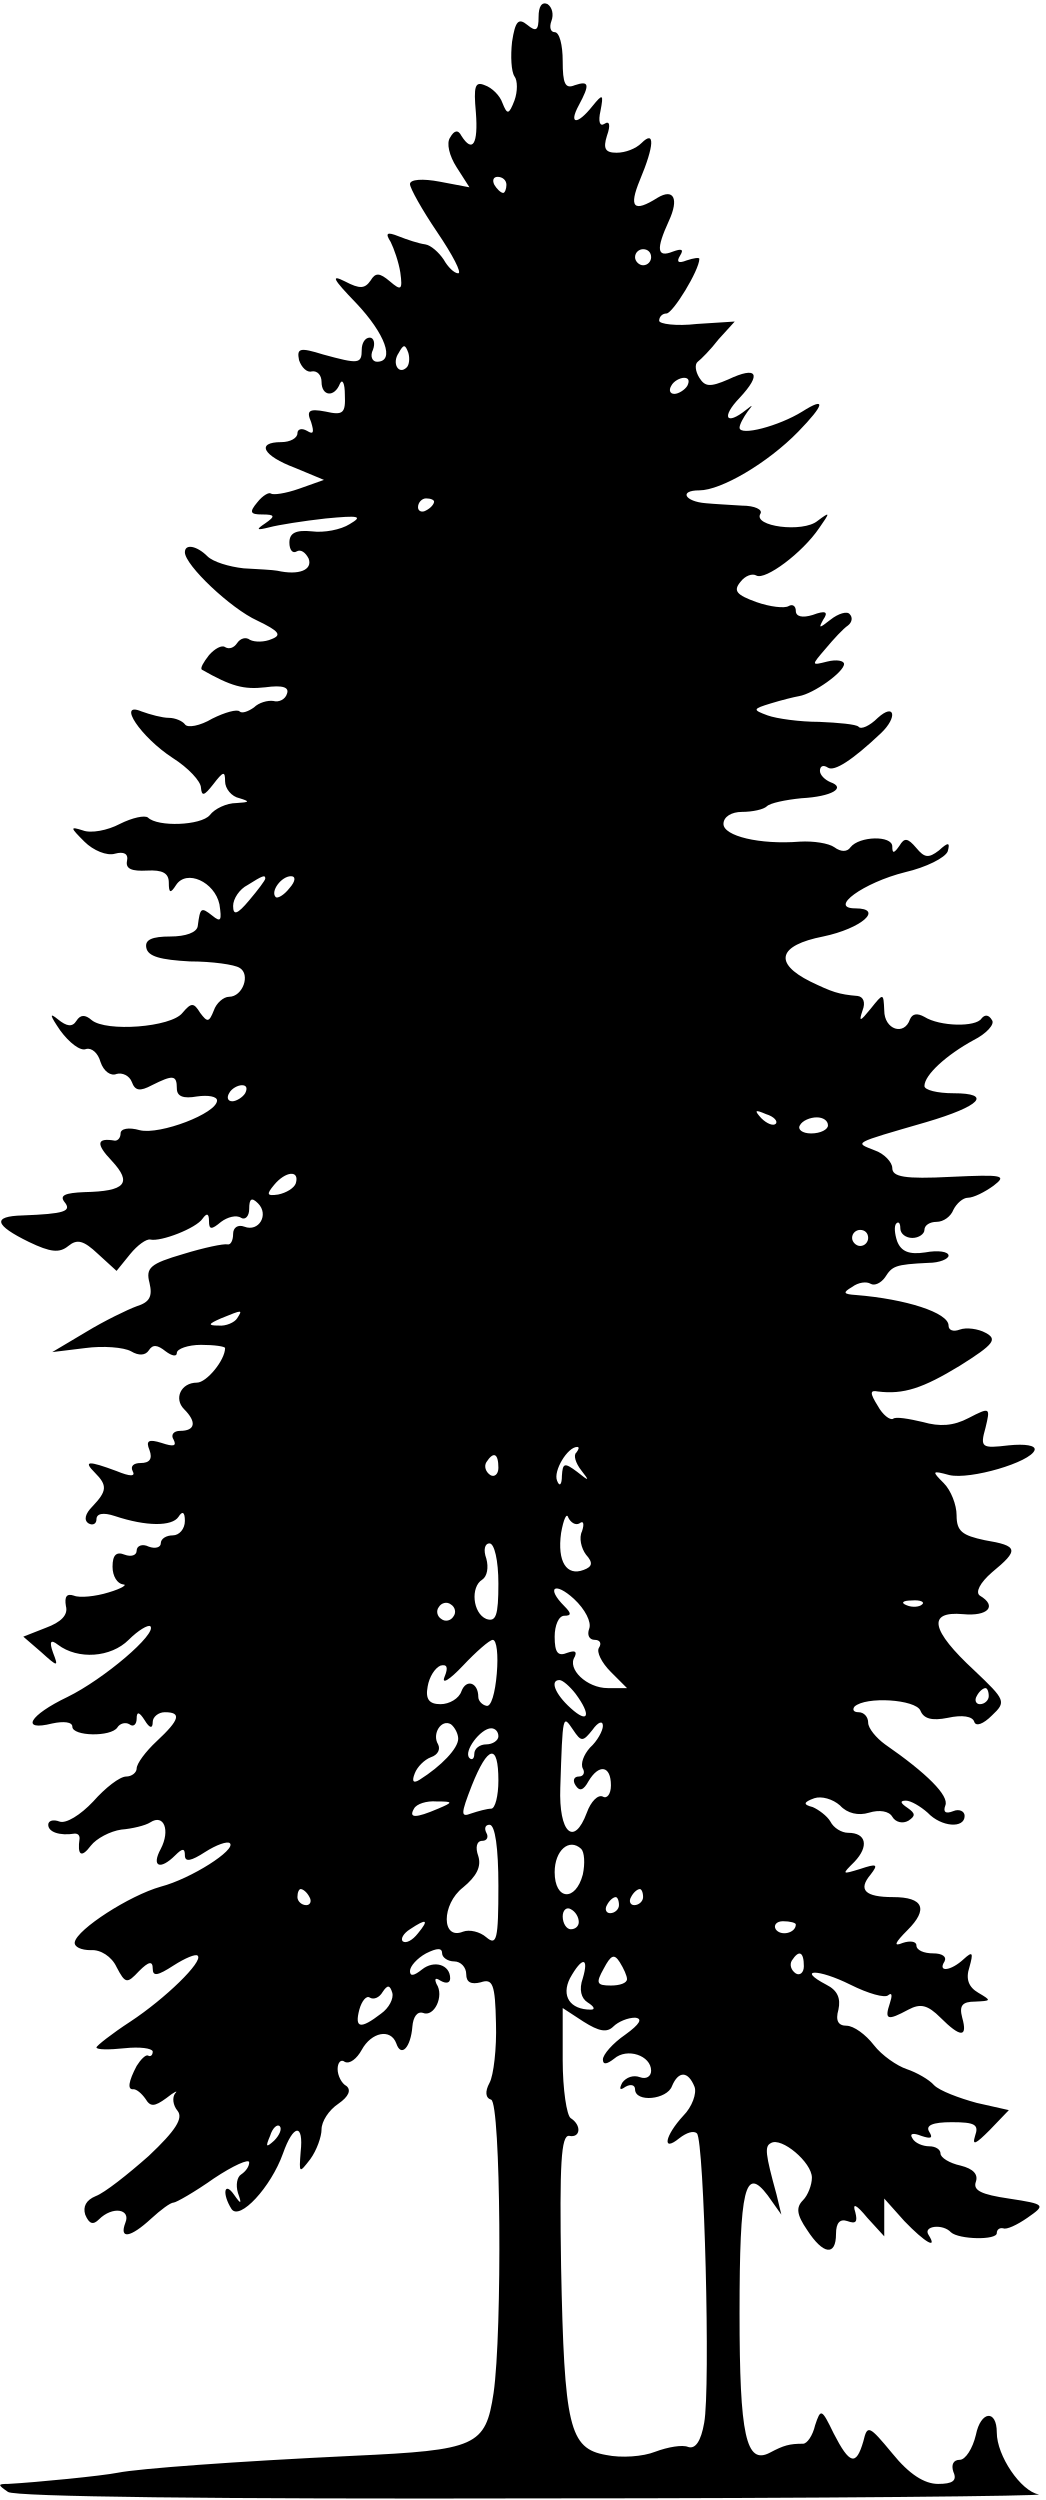
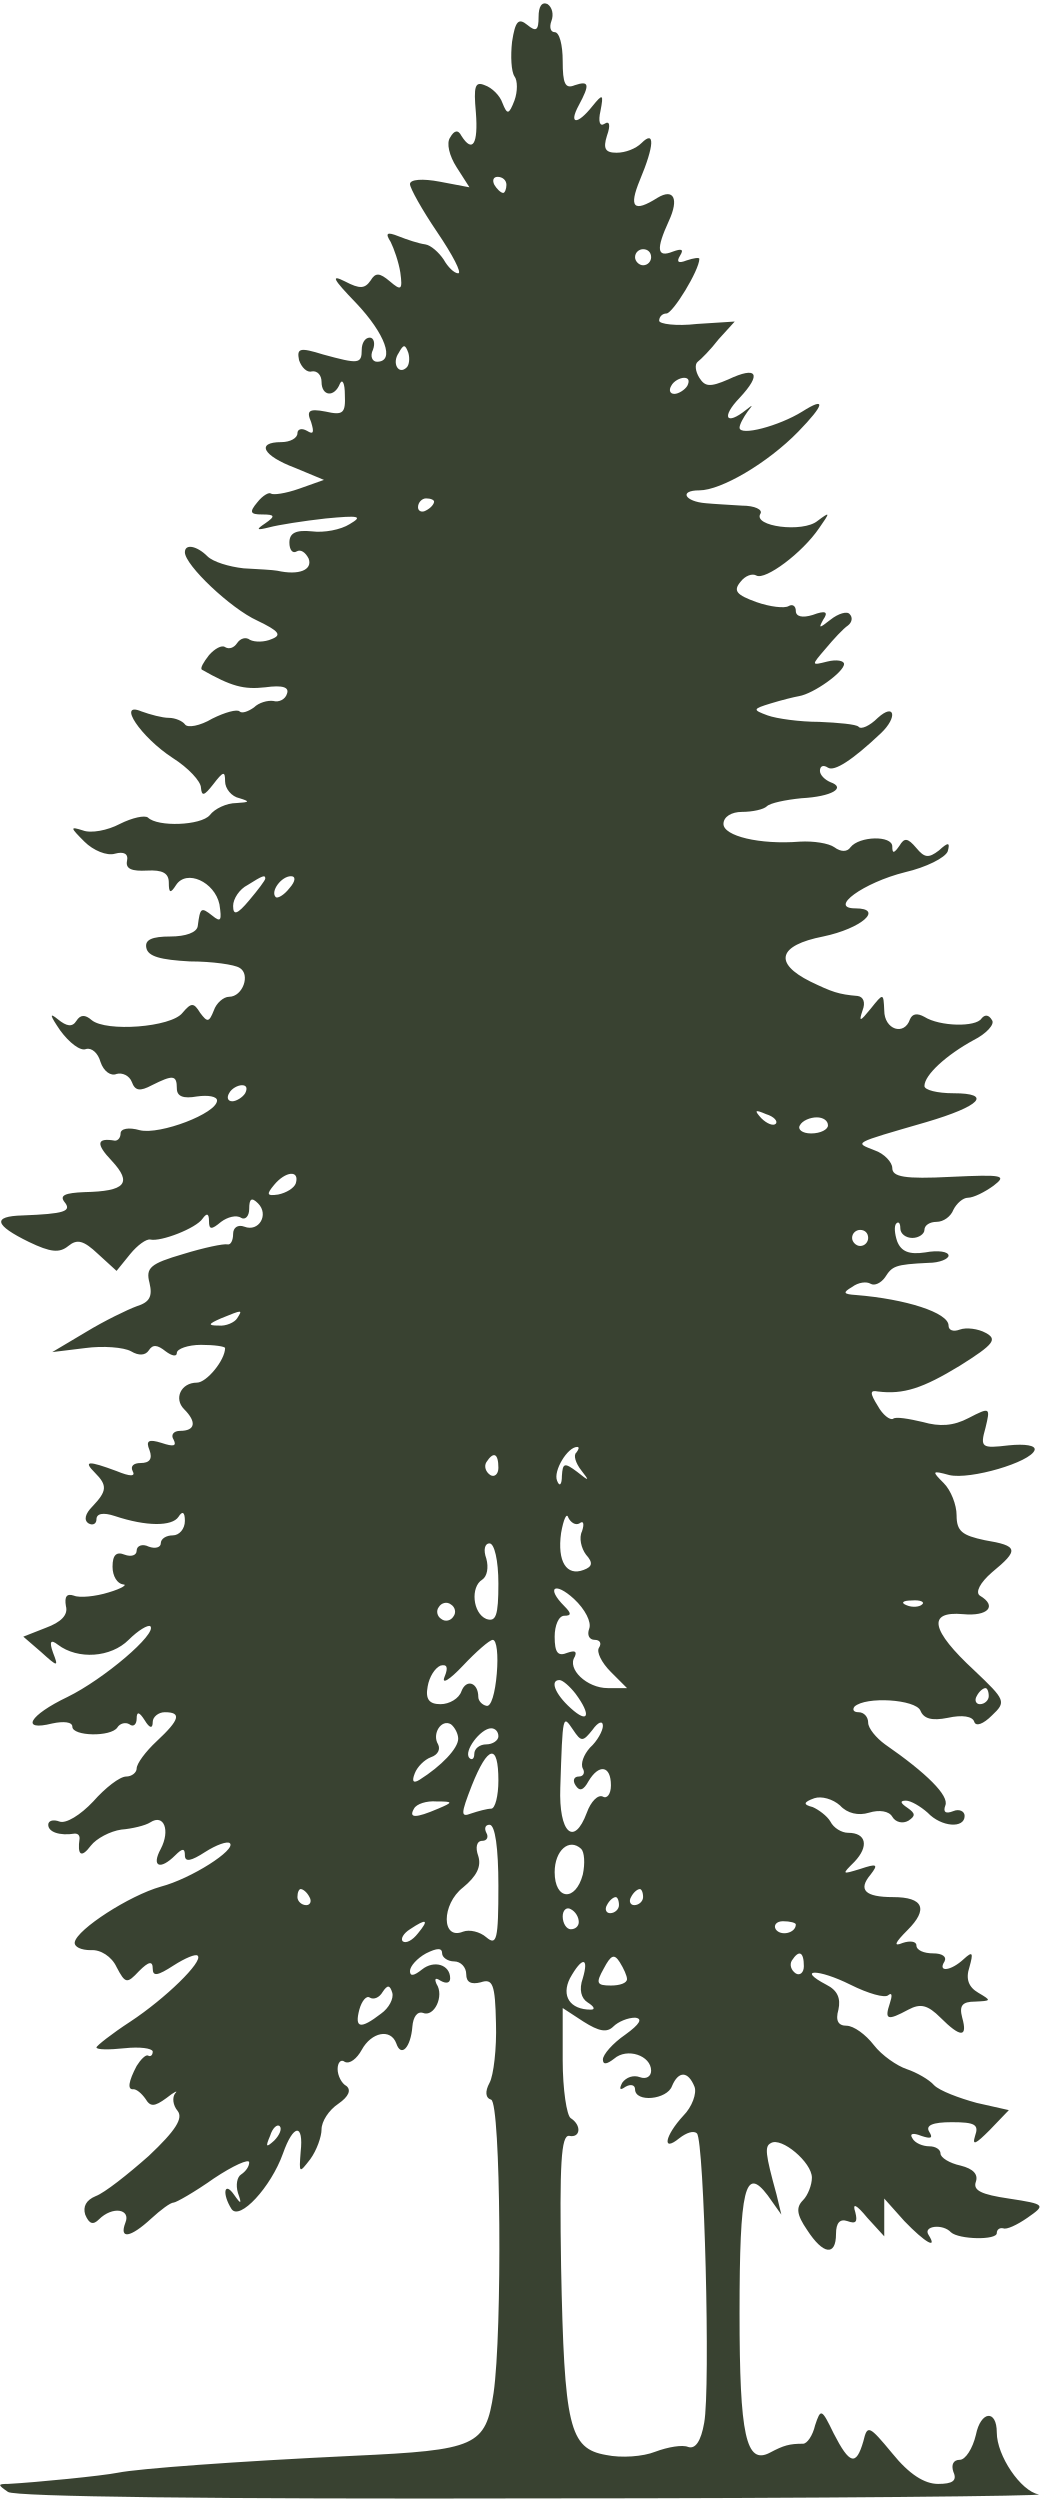
<svg xmlns="http://www.w3.org/2000/svg" version="1.2" viewBox="0 0 520 1244" width="520" height="1244">
  <style>
- 		.s0 { fill: #000000 } 
+ 		.s0 { fill: #394231 } 
	</style>
  <g id="Layer">
    <path id="Layer" fill-rule="evenodd" class="s0" d="m272.4 2c2.4 1.6 3.2 5.2 2 8.4-1.2 3.2-0.4 5.6 1.6 5.6 2.4 0 4 6.4 4 14.4 0 11.2 1.2 14 6 12 7.2-2.4 7.6-0.4 2 10-5.2 9.6-0.8 10 6.8 0.4 5.2-6.4 5.6-6 4 2.4-1.2 5.2-0.4 8 2 6.4 2.4-1.6 3.2 0.4 1.2 6-2 6.4-0.8 8.4 4.8 8.4 4.4 0 9.6-2 12.4-4.8 6.8-6.8 6.4 1.2-0.8 18.4-5.6 13.6-3.2 16.4 8.8 8.8 8-4.8 10.8 0.4 5.6 11.6-6.4 14-6 18.4 2 15.2 4.4-1.6 5.6-1.2 3.6 2-2 3.2-0.8 4 3.2 2.4 3.6-1.2 6.4-1.6 6.4-0.8 0 5.6-13.2 27.2-16.4 27.2-2 0-3.6 1.6-3.6 3.6 0 1.6 8.4 2.8 18.8 1.6l18.8-1.2-8 8.8c-4 5.2-8.8 10-10.4 11.2-1.6 1.2-1.2 4.8 0.8 8 2.8 4.4 5.2 4.8 14.4 0.8 14.4-6.8 16.8-2.8 5.6 9.2-9.2 9.6-6.8 14 3.2 6 3.6-2.8 3.6-2.8 0.8 0.8-2 2.8-4 6.4-4 8 0 4.4 19.6-0.8 31.2-8 12-7.6 11.2-3.6-2 10-15.2 15.6-38.4 29.2-49.2 29.2-10.4 0-7.2 5.6 3.2 6.4 4 0.4 12 0.8 18 1.2 6.4 0 10.4 2 9.2 4-4 6.4 21.2 9.6 28.4 3.6 6.4-4.8 6.4-4.4 0.8 3.6-8.4 12.4-26.8 26-31.2 23.6-2-1.2-5.6 0-8 3.2-3.6 4.4-2 6.4 8 10 6.8 2.4 14 3.2 16 2 2-1.2 3.6 0 3.6 2.4 0 2.8 3.2 3.6 8.4 2 6.4-2.4 8-1.6 5.2 2.4-2.4 4.4-2 4.4 3.6 0 4-3.2 8.4-4.4 9.6-2.8 1.6 1.6 1.2 4-0.8 5.6-2.4 1.6-7.2 6.8-11.2 11.6-7.2 8.4-7.2 8.4 0.8 6.4 4.8-1.2 8.4-0.4 8.4 1.2 0 4-15.2 14.8-22.4 16-2.4 0.4-8.8 2-14 3.6-9.2 2.8-9.2 3.2-1.6 6 4.4 1.6 16 3.2 25.6 3.2 9.6 0.4 18.4 1.2 19.6 2.4 1.2 1.6 5.6-0.4 9.6-4.4 8.4-7.6 10-0.4 1.6 7.6-14.4 13.6-23.2 19.2-26.4 17.2-2.4-1.6-4-0.8-4 1.6 0 2 2.4 4.4 5.2 5.6 8 2.8 0.8 7.2-14.4 8-8 0.8-15.6 2.4-17.2 4-1.6 1.6-7.2 2.8-12.4 2.8-5.2 0-9.2 2.4-9.2 6 0 6 18 10.4 38 8.8 6.8-0.4 14.4 0.8 17.2 2.8 3.2 2.4 6.4 2.4 8 0 4.4-5.6 20.8-6 20.8-0.4 0 3.6 0.8 3.6 3.6-0.4 2.4-4 4-4 8.4 1.2 4 4.8 6 5.2 11.2 1.2 4.8-4.4 5.6-4 4.4 0.4-1.2 3.2-10.8 8-21.2 10.4-20.8 5.2-38.4 18-24.8 18 14.4 0 3.2 10-16 14-22.4 4.4-24.8 13.2-6.4 22.4 10.8 5.2 14 6.4 23.6 7.2 2.8 0.4 4 3.2 2.4 7.2-2 6-1.2 5.6 4-0.8 6.4-8 6.4-8 6.8 0.8 0 9.6 10 12.8 12.8 4.4q1.8-4.2 7.2-1.2c7.6 4.8 25.6 5.2 28.4 0.8 1.6-2 3.6-2 5.2 0.8 1.6 2-2.8 6.8-9.2 10-13.2 7.2-24.4 17.2-24.4 22.8 0 2 6.4 3.6 14.4 3.6 19.6 0 13.6 6.4-13.6 14.4-37.2 10.8-35.6 10-25.6 14 4.8 1.6 8.8 6 8.8 8.8 0 4.4 6 5.6 29.2 4.4 26-1.2 28-0.8 21.2 4.4-4.4 3.2-10 6-12.8 6-2.4 0-5.6 2.8-7.2 6-1.2 3.2-4.8 6-8.4 6-3.2 0-6 1.6-6 4 0 2-2.8 4-6 4-3.2 0-6-2-6-4.8 0-2.4-0.8-3.6-2-2.4-1.2 1.2-0.8 5.2 0.4 8.8 2 5.2 6 6.8 14 5.6 6.4-1.2 11.6-0.4 11.6 1.6 0 1.6-4.4 3.6-10 3.6-16.8 0.8-18 1.6-21.6 7.2-2 2.8-5.2 4.4-7.2 3.2-2-1.2-6-0.8-9.2 1.6-4.8 2.8-4.4 3.6 2 4 24.8 2 46 8.8 46 15.2 0 2.4 2.4 3.2 5.6 2 3.2-1.2 9.2-0.4 12.8 1.6 6 3.2 4.4 5.6-12.8 16.4-18.4 11.2-28 14.4-40.8 12.8-4-0.8-4 0.8 0 7.2 2.4 4.4 6 7.2 7.6 6.4 1.2-1.2 8 0 14.8 1.6 8.4 2.4 15.2 2 22.8-2 10.8-5.6 10.8-5.2 8.4 4.8-2.8 10-2 10.4 11.6 8.8 8-0.8 13.6 0 12.8 2.4-2 6-32 14.8-42.4 12.4-8.8-2.4-8.8-2-2.8 4 3.6 3.6 6.4 10.8 6.4 16 0 8 2.8 10 14 12.4 16.8 2.8 17.2 4.8 3.6 16-6 5.2-8.4 10-6 11.6 8.8 5.2 4 10.4-8.4 9.2-18-1.6-16 8 5.6 28 15.6 14.8 16 15.6 8.8 22.4-4.4 4.4-8 5.6-8.8 3.2-0.8-2.8-6-3.6-13.2-2-8 1.6-12 0.4-13.6-3.6-2.4-5.6-27.2-7.2-32.8-2-1.2 1.6-0.4 2.8 2 2.8 2.8 0 4.8 2.4 4.8 5.2 0 2.8 4 7.6 8.4 10.8 20.8 14.4 32 25.6 30 30.4-1.2 3.2 0 4.4 4 2.8 2.8-1.2 5.6 0 5.6 2.4 0 6.4-11.6 5.6-18.4-1.6-3.6-3.2-8.4-6-10.8-6-3.2 0-2.8 1.2 0.8 3.6 4 2.8 4 4 0.4 6.4-2.8 1.6-6.4 0.8-8-2-1.6-2.8-6.4-3.6-11.6-2-5.2 1.6-10.8 0.4-14.4-3.6-3.6-3.2-9.2-4.8-12.8-3.6-5.6 2-5.6 3.2-0.8 4.4 2.8 1.2 7.2 4.4 8.8 7.2 1.6 3.2 5.6 5.6 8.8 5.6 9.2 0 10.4 6.8 3.2 14.4-6.4 6.4-6.4 6.4 2.8 3.6 8.4-2.8 9.2-2.4 5.2 2.8-6.4 7.6-2.8 11.2 11.2 11.2 15.2 0 17.6 6 7.2 16.4-6.4 6.4-7.2 8.4-2.4 6.4 3.6-1.2 6.8-0.8 6.8 1.2 0 2.4 3.6 4 8.4 4 4.4 0 6.8 1.6 5.6 4-3.6 5.6 3.2 4.8 9.6-1.2 4.4-4 4.8-3.2 2.8 4-2 6-0.4 10 4.4 12.8 6.8 4 6.4 4-1.6 4.4-6.4 0-8 2-6.4 8q4.2 15-10.8 0c-6.4-6.4-10-7.2-16-4-10.4 5.6-12 5.2-9.2-3.2 1.2-3.6 1.2-5.6-0.8-4-1.6 1.6-10-0.8-18.8-5.2-16-8-27.2-8-12 0 5.6 2.8 7.2 6.8 6 12.4-1.6 5.6 0 8 4 8 3.6 0 9.6 4.4 13.6 9.6 4 5.2 11.6 10.4 16.4 12 4.8 1.6 11.2 5.2 13.6 8 2.8 2.8 12.4 6.4 21.2 8.8l16 3.6-9.6 10c-6.8 6.8-8.8 8-7.2 2.8 2-5.6 0-6.8-11.6-6.8-9.6 0-13.2 1.6-11.2 4.8 2 3.2 0.8 3.6-4 2-4-1.6-6-1.2-4.4 1.2 1.2 2.4 5.2 4 8.4 4 3.2 0 5.6 1.6 5.6 3.6 0 2 4.4 4.8 10 6 6.4 1.6 8.8 4.4 7.6 8-1.6 4.4 2.8 6.4 16.4 8.4 18.4 2.8 18.4 3.2 9.2 9.6-5.2 3.6-10.4 6-12 5.2-2-0.4-3.2 0.8-3.2 2.4 0 3.6-18.8 3.2-22.8-0.4-4-4.4-14-3.2-11.2 1.2 4.8 7.6-1.6 4-12-6.8l-10-11.2v18.8l-8.4-9.2c-5.6-6.8-7.6-7.6-6-2.8 1.2 4.8 0.4 6-4 4.4-3.6-1.2-5.6 0.8-5.6 6.4 0 11.2-6.4 10.4-14.4-2-5.2-7.6-5.6-11.2-2-14.8 2.4-2.4 4.4-7.6 4.4-11.2 0-7.6-15.2-20.4-20.4-17.2-3.2 1.6-2.8 5.2 2.8 25.6l2.4 10-6.8-9.6c-11.2-14.8-14-4-14 58.8 0 60.8 3.2 75.6 15.2 69.2 6.8-3.6 9.6-4.4 16.4-4.4 2 0 4.8-4 6-9.2 2.8-8.4 3.2-8.4 9.2 4 8 15.6 11.2 16.4 14.8 4 2-8.4 2.8-8 14.4 6 8.4 10.4 16 15.2 22.8 15.2 7.2 0 9.6-1.6 7.6-6-1.2-3.6 0-6 3.2-6 2.8 0 6.4-5.6 8-12.4 2.4-12 10.4-12.8 10.4-1.2 0 11.6 12 29.2 20.8 30.8 5.2 0.8-106.8 2-248.8 2-160.8 0.4-260.4-0.8-264-3.2-5.2-3.6-5.2-4 0-4 14.4-0.8 46.8-4 54.8-5.6 10-2 58-5.6 117.2-8.4 61.2-2.8 65.6-4.8 69.6-31.2 4.4-30.4 3.6-144.4-1.2-146-2.8-0.8-3.2-4-0.8-8.4 2-3.6 3.6-17.2 3.2-29.6-0.4-19.6-1.6-22.4-7.6-20.4-4.8 1.2-7.2 0-7.2-4 0-3.6-2.8-6.4-6-6.4-3.2 0-6-2-6-4 0-2.8-2.4-2.8-8 0-4.4 2.4-8 6.4-8 8.8 0 2.8 2 2.4 6-0.8 6-4.8 14-2.4 14 4.4 0 2.4-2 2.8-4.8 1.2-2.4-1.6-3.2-1.2-2 1.6 4 6-1.2 16.8-6.8 14.4-2.8-0.8-4.8 2-5.2 6.8-0.8 10.4-5.6 15.6-8 8.4-2.8-7.6-12.4-5.6-17.2 3.2-2.4 4.4-6 7.2-8.4 6-2-1.6-3.6 0.4-3.6 3.6 0 3.2 2 7.2 4.4 8.4 2.4 2 1.2 5.2-4 8.8-4.8 3.2-8.4 8.8-8.4 12.8 0 3.6-2.4 10.4-5.6 14.8-5.6 7.2-5.6 7.2-4.8-3.6 1.6-14.4-3.6-14-8.8 0.8-6 16.8-21.6 33.6-25.6 27.6-4.8-7.6-3.6-14 1.2-7.2 3.6 5.2 4 4.8 2-0.8-1.2-4-0.4-8 1.6-9.2 2.4-1.6 4-4 4-6 0-2-8 1.6-17.6 8-9.6 6.8-18.8 12-20 12-1.6 0-6.4 3.6-11.2 8-10.4 9.6-16 10.4-12.8 2 2.8-6.8-6.4-8.4-13.2-1.6-2.8 2.8-4.8 2.4-6.8-2.4-1.2-4 0.4-7.2 5.2-9.2 4.4-1.6 16-10.8 26.4-20 13.6-12.8 17.2-18.8 14.4-22.4-2.4-2.8-2.8-6.8-1.2-8.8 1.6-1.6-0.4-0.8-4.4 2.4-6 4.4-8 4.4-10.4 0.4-2-2.8-4.4-4.8-6-4.8-3.2 0.4-2.4-4 1.6-11.6 2-3.2 4.4-5.6 5.6-5.2 1.2 0.8 2.4 0 2.4-2-0.4-1.6-6.4-2.4-14-1.6-7.6 0.8-14 0.8-14-0.4 0-0.8 7.6-6.8 16.8-12.8 17.6-11.6 36.4-30 33.6-32.8-0.8-1.2-6.4 1.2-12 4.8-8 5.2-10.4 5.6-10.4 1.6 0-4-2-3.6-6.8 1.2-6 6.4-6.8 6.4-11.2-2-2.4-5.2-8-8.8-12.8-8.4-4.8 0-8.4-1.6-8-4 1.2-6.4 27.2-23.2 42.8-27.6 15.2-4 37.6-18.4 34.4-21.6-1.2-1.2-6.8 0.8-12.4 4.4-6.8 4.4-10 5.2-10 1.6 0-3.6-1.2-3.6-4.8 0-7.6 7.6-12 5.6-7.2-3.2 4.8-9.2 1.6-17.6-5.2-13.2-2.4 1.6-9.2 3.2-14.4 3.6-5.6 0.8-12.4 4.4-15.2 8-4.8 6.4-6.8 4.8-5.6-3.6q0-2.4-2.4-2.4c-7.6 1.2-13.2-0.8-13.2-4.4 0-2 2.4-2.8 5.6-1.6 3.2 1.2 10.4-3.2 16.8-10 6-6.8 13.2-12.4 16.4-12.4 2.8 0 5.2-2 5.2-4 0-2.4 4.4-8.4 10-13.6 11.6-10.8 12.4-14.4 4-14.4-3.2 0-6 2.4-6 4.8 0 3.6-1.6 3.2-4-0.8-2.8-4.4-4-4.4-4-0.8 0 2.8-1.6 4.4-3.6 2.8-2-1.2-4.8-0.4-6 1.6-3.2 4.8-22.4 4.4-22.4-0.4 0-2.4-4.4-2.8-10-1.6-16 4-11.6-4 7.6-13.2 18-8.8 44.8-31.6 41.2-35.2-1.2-0.8-6 2-10.8 6.8-8.8 8.8-25.2 10-35.2 2.4-3.6-2.8-4.4-1.6-2.4 4 2.8 7.2 2.4 7.2-6-0.4l-8.8-7.6 11.2-4.4c7.6-2.8 11.2-6.4 10-10.8-0.8-4.8 0.4-6.4 4-5.2 2.8 1.2 10.8 0.4 17.2-1.6 6.8-2 9.6-4 7.2-4-2.8-0.4-5.2-4-5.2-8.8 0-6 2-7.6 6-6 3.2 1.2 6 0.4 6-2 0-2.4 2.8-3.6 6-2 3.2 1.2 6 0.4 6-1.6 0-2.4 2.8-4 6-4 3.2 0 6-3.2 6-7.2 0-4.4-1.2-5.2-3.2-2-3.2 4.8-16 4.8-31.6-0.4-6-2-9.2-1.2-9.2 1.6 0 2.4-2 3.2-4 2-2.4-1.6-1.6-4.8 2-8.4 7.2-7.6 7.6-10.4 1.2-16.8-6-6-3.2-6 10.8-0.8 6.8 2.8 9.6 2.8 8 0-1.2-2.4 0.4-4 4-4 4.4 0 6-2 4.4-6.4-2-4.8-0.4-5.6 6-3.6 6 2 7.6 1.6 6-1.6-1.6-2.4 0-4.4 3.2-4.4 7.6 0 8.4-4.4 2-10.8-5.2-5.2-1.6-13.2 6.4-13.2 4.8 0 14-11.2 14-17.2 0-0.8-5.2-1.6-12-1.6-6.4 0-12 2-12 4 0 2-2.4 1.6-5.6-0.8-4-3.2-6.4-3.6-8.4-0.4-1.6 2.4-4.8 2.8-8.8 0.4-3.6-2-14-2.8-22.8-1.6l-16.4 2 16.8-10c9.2-5.6 20.8-11.2 25.2-12.8 6.4-2 8-4.8 6.4-11.6-2-7.6 0.4-9.6 16.8-14.4 10.4-3.2 20-5.2 22-4.8 1.6 0.4 2.8-2 2.8-5.2 0-3.2 2.4-4.8 5.6-3.6 7.2 2.8 12.4-6 6.8-11.6-3.2-3.2-4.4-2.4-4.4 2.8 0 3.6-2 5.6-4 4.4-2.4-1.6-6.8-0.4-10 2-4.8 4-6 4-6-0.4 0-4-1.2-4-3.2-1.2-3.2 4.8-20.8 11.6-26 10.4-2-0.4-6.4 2.8-10 7.2l-6.8 8.4-9.2-8.4c-7.2-6.8-10.4-7.6-14.8-4-4.4 3.6-8.8 3.2-19.6-2-17.2-8.4-18.4-12.8-3.2-13.2 20.8-0.8 24.8-2 20.8-6.8-2.4-3.2 0.4-4.4 10-4.8 20.4-0.4 24-4.4 13.6-15.6-8-8.4-7.6-11.6 1.6-10 1.6 0 2.8-1.6 2.8-3.6 0-2.4 4-3.2 9.6-1.6 10 2.4 38.4-8.4 38.4-14.8 0-2-4.4-2.8-10-2-6.8 1.2-10 0-10-4 0-6.8-2-6.8-12.4-1.6-6 3.2-8.4 2.8-10-1.6-1.2-3.2-4.8-4.8-7.6-4-2.8 1.2-6.4-1.2-8-6-1.2-4.4-4.4-7.2-7.2-6.4-2.8 1.2-8.4-3.2-12.8-9.2-5.2-7.6-5.6-9.2-1.2-5.6 4.4 3.6 7.2 4 9.2 0.8 2-3.2 4.4-3.2 7.6-0.4 7.2 6 39.6 3.6 45.2-3.6 4.4-5.2 5.6-5.2 8.8 0 3.6 4.8 4.4 4.8 6.8-1.2 1.2-3.6 4.8-6.8 7.6-6.8 6.8 0 10.8-11.2 5.2-14.4-2.4-1.6-13.6-3.2-24.8-3.2-14.4-0.8-20.8-2.4-21.6-6.8-0.8-4 2.8-5.6 12-5.6 7.6 0 13.2-2 13.6-5.2 1.2-9.2 1.6-9.6 7.2-5.2 4.4 3.6 4.8 2.4 3.6-5.6-2.4-11.2-16.4-17.6-21.6-9.6-2.8 4.4-3.6 4-3.6-1.2 0-4.8-3.2-6.4-10.8-6-7.6 0.4-10.8-0.8-10-4.8 0.8-3.6-1.6-4.8-6-3.6-4 1.2-10.8-1.6-15.2-6-7.2-7.2-7.2-7.6-0.8-5.6 4 1.6 12.4 0 18.4-3.2 6.4-3.2 12.4-4.4 14-3.2 4.8 4.8 26.4 4 30.8-1.2 2.4-3.2 8.4-6 13.2-6 6.8-0.4 6.8-0.8 1.6-2.4-4-0.8-7.2-4.8-7.2-8.4 0-5.2-0.8-5.2-6 1.6-4.4 5.6-5.6 6-6 1.6 0-3.2-6.4-10-14-14.8-16-10.4-28-28.4-15.6-23.2 4.4 1.6 10.4 3.2 13.6 3.2 3.2 0 6.8 1.6 8 3.2 1.2 2 7.6 0.8 13.6-2.8 6.4-3.2 12.4-4.8 13.6-3.6 1.2 1.2 4.4 0 7.2-2 2.4-2.4 6.8-3.6 9.6-3.2 2.8 0.8 6-0.8 6.8-3.6 1.2-3.2-2-4.4-10.8-3.2-10.8 1.2-16.8-0.4-31.6-8.8-0.8-0.8 0.8-3.6 3.6-7.2 2.8-3.2 6.4-5.2 8-4 2 1.2 4.4 0.4 6-2 1.6-2.4 4.4-3.2 6.4-1.6 2.4 1.2 7.2 1.2 10.8-0.4 5.2-2 3.6-4-7.2-9.2-13.2-6-36-27.6-36-34 0-4.4 6-3.2 11.2 2 2.8 2.8 10.8 5.2 18 6 7.2 0.4 14.8 0.8 16.8 1.2 10.8 2.4 17.6-0.4 15.6-6-1.6-3.2-4-4.8-6-3.6-2 1.2-3.6-0.8-3.6-4.4 0-4.8 3.2-6.4 11.2-5.6 6 0.8 14.4-0.8 18.8-3.6 6.8-4 4.8-4.4-12-2.8-10.8 1.2-23.6 3.2-28 4.4-6.4 1.6-6.8 1.2-2-2 5.2-3.6 4.8-4.4-1.6-4.4-6 0-6.4-1.2-2.4-6 2.8-3.6 6-5.2 6.8-4.4 1.2 0.8 7.2 0 14-2.4l12.4-4.4-14.4-6c-16-6-19.6-12.8-6.8-12.8 4.4 0 8-2 8-4.4 0-2 2-2.8 4.8-1.2 3.2 2 3.6 0.8 2-4.4-2.4-5.6-1.2-6.8 7.2-5.2 8.8 2 10 0.8 9.6-8.4 0-5.6-1.2-8-2.4-5.6-2.8 7.2-9.2 6.4-9.2-0.8 0-3.2-2-5.6-4.8-5.2-2.4 0.8-5.2-2-6.4-5.6-1.2-6 0.4-6.4 12-2.8 17.6 4.8 19.2 4.8 19.2-2.4 0-3.2 1.6-6 4-6 2 0 2.8 2.8 1.6 6-1.6 3.2-0.4 6 2 6 9.2 0 4-14-10.4-29.2-11.6-12-12.8-14.4-5.6-10.8 7.6 4 10 3.6 12.8-0.4 2.4-4 4.4-4 9.6 0.4 5.6 4.8 6.4 4.4 5.2-4.4-0.8-5.2-3.2-12-4.8-15.2-2.8-4.4-2-5.2 4-2.8 4 1.6 10 3.6 13.2 4 2.8 0.4 6.8 4 9.2 7.6 2 3.6 5.2 6.8 7.2 6.8 2 0-2.8-9.2-10.4-20.4-7.6-11.2-13.6-22-13.6-24 0-2.4 6.4-2.8 14.8-1.2l14.8 2.8-6.4-10c-3.6-5.6-5.2-12-3.2-14.8 2-3.6 4-4 5.6-0.8 5.6 8.8 8.4 4 7.2-11.6-1.2-13.2-0.4-15.6 4.4-13.6 3.6 1.2 7.6 5.2 8.8 8.8 2.4 6 3.2 6 6-1.2 1.6-4.4 1.6-10 0-12-1.6-2.4-2-10-1.2-17.2 1.6-10.4 3.2-12 7.6-8.4 4.4 3.6 5.6 2.8 5.6-4 0-5.2 1.6-7.6 4.4-6.4zm-24.8 86c-2 0-2.8 1.6-1.6 4 1.2 2 3.2 4 4.4 4 0.8 0 1.6-2 1.6-4 0-2.4-2-4-4.4-4zm72.4 36c-2 0-4 1.6-4 4 0 2 2 4 4 4 2.4 0 4-2 4-4 0-2.4-1.6-4-4-4zm-116.8 51.6c-1.6-4.4-2.4-4.4-4.8 0-3.6 5.2 0 11.2 4 7.2 1.2-1.2 1.6-4.4 0.8-7.2zm137.2 12.4c-2 0-5.2 1.6-6.4 4-1.2 2-0.8 4 1.6 4 2 0 5.2-2 6.4-4 1.2-2.4 0.8-4-1.6-4zm-128.4 60c-2 0-4 2-4 4.4 0 2 2 2.8 4 1.6 2.4-1.2 4-3.2 4-4.4 0-0.8-1.6-1.6-4-1.6zm-88.8 192.4c-4 2-7.2 6.8-7.2 10.4 0 4.8 2 4.4 8-2.8 4.4-5.2 8-10 8-10.8 0-2-1.2-1.6-8.8 3.2zm21.6-4.4c-4.8 0-10.4 7.6-7.6 10.4 0.8 0.8 4-0.8 6.8-4.4 3.2-3.6 3.2-6 0.8-6zm-24.4 104c-2 0-5.2 1.6-6.4 4-1.2 2-0.8 4 1.6 4 2 0 5.2-2 6.4-4 1.2-2.4 0.8-4-1.6-4zm260.8 14.4c-5.6-2.4-6-2-2.4 2 2.8 2.8 6 4 7.2 2.8 1.2-1.2-0.8-3.6-4.8-4.8zm25.2 1.6c-3.2 0-7.2 1.6-8.4 4-1.2 2 1.2 4 5.6 4 4.8 0 8.4-2 8.4-4 0-2.4-2.4-4-5.6-4zm-270 33.6c-4 4.8-3.6 5.6 2 4.8 4-0.8 8-3.2 8.8-5.6 2-6.8-5.2-6-10.8 0.8zm291.6 22.4c-2 0-4 1.6-4 4 0 2 2 4 4 4 2.4 0 4-2 4-4 0-2.4-1.6-4-4-4zm-318 44c-6.4 2.8-6.8 3.6-1.2 3.6 3.6 0.4 8-1.6 9.2-3.6 2.8-4.4 2.8-4.4-8 0zm177.2 64c-4.8 0-12 12-10 16.8 1.2 3.2 2.4 2 2.4-2.4 0.4-6.4 1.2-6.8 7.6-2 6 4.8 6.4 4.8 2-0.8-2.8-3.6-4-7.6-2.4-8.8 1.2-1.6 1.6-2.8 0.4-2.8zm-45.2 7.6c-1.2 2-0.4 4.8 2 6.4 2 1.2 4-0.4 4-3.6 0-7.2-2.4-8.4-6-2.8zm40.8 27.6c-0.8-2.8-2.4 0.8-3.6 7.6-2 14.4 2.8 21.6 11.2 18.4 4.4-1.6 4.8-3.6 1.2-7.6-2.4-3.2-3.6-8.4-2-11.6 1.2-3.6 0.8-5.6-1.2-4-2 1.2-4.4-0.4-5.6-2.8zm-39.2 12.8c-2.4 0-3.2 3.2-1.6 7.6 1.2 4.4 0.4 8.8-2 10.4-6 3.6-4.8 16.8 2 19.6 4.8 1.6 6-1.6 6-17.6 0-11.6-2-20-4.4-20zm42 27.6c-9.6-8.8-14-5.6-4.8 3.6 3.6 3.6 3.6 4.8 0 4.8-2.8 0-4.8 4.8-4.8 10.4 0 8 1.6 10 6.4 8 3.6-1.2 4.8-0.8 3.6 2-4 6 6 15.6 16.4 15.6h9.6l-8-8c-4.8-4.8-7.2-10-6-12 1.6-2.4 0.4-4-2-4-2.8 0-4-2.4-2.8-5.6 1.2-3.2-2-9.6-7.6-14.8zm-61.2 2.8c-2-1.6-4.8-0.8-6 1.2-1.6 2-0.8 4.8 1.2 6 2 1.6 4.8 0.8 6-1.2 1.6-2 0.8-4.8-1.2-6zm229.2-2c-4.4 0-5.6 1.2-2.4 2.4 2.8 1.2 6.4 0.8 7.6-0.4 1.6-1.2-0.8-2.4-5.2-2zm-208.4 19.6c-1.6 0-8.4 6-14.8 12.8-6.8 7.2-10.8 9.6-9.2 5.6 2-4.8 1.2-6.4-2-5.6-2.8 1.2-5.6 5.6-6.4 10.4-1.2 6.4 0.8 8.8 6.4 8.8 4.4 0 9.2-2.8 10.4-6.4 2.4-6.4 8.4-4.4 8.4 2.8 0 2 2 4 4 4.4 2.4 0.8 4.4-6.4 5.2-16 0.8-9.2 0-16.8-2-16.8zm33.2 20c-4.8 0-2.4 6.8 5.6 14 8.8 8 10.4 3.6 2.4-7.2-2.8-3.6-6.4-6.8-8-6.8zm212 4c-1.2 0-3.2 1.6-4.4 4-1.2 2-0.4 4 1.6 4 2.4 0 4.4-2 4.4-4 0-2.4-0.8-4-1.6-4zm-266 18c-4.8-2.8-9.6 4.8-6.4 10 1.2 2.4 0 5.2-3.6 6.4-3.2 1.2-6.8 4.8-8 8-1.6 4-0.8 5.2 2.4 3.2 10.8-6.8 19.2-15.6 19.2-20.4 0-2.4-1.6-5.6-3.6-7.2zm60.8 2.8c-5.2-7.6-5.2-8.4-6.4 28.8-0.8 22.4 6.8 29.6 13.2 12.4 2-5.6 5.6-9.2 8-8 2 1.2 4-1.2 4-5.6 0-10-6-10.8-11.2-2-2.4 4.4-4.4 5.2-6.4 2-1.6-2.4-0.8-4.4 1.6-4.4 2.4 0 3.2-2 2-4-1.2-2.4 0.4-6.8 3.6-10.4 3.6-3.2 6.4-8.4 6.4-10.8 0-2.8-2.4-2-5.2 2-4.8 6-5.6 6-9.6 0zm-40.8-0.8c-5.2 0-14 11.6-10.8 14.8 1.2 1.2 2.4 0.4 2.4-2 0-2.8 2.8-4.8 6-4.8 3.2 0 6-2 6-4 0-2.4-1.6-4-3.6-4zm-9.6 28.4c-5.6 14.4-5.6 16-0.4 14 3.6-1.2 8-2.4 10-2.4 2 0 3.6-6.4 3.6-14 0-18.8-5.2-17.6-13.2 2.4zm-17.6 8c-4.8-0.4-10 1.2-11.2 3.6-2.8 4.8 0.8 4.8 12 0 7.6-3.2 7.6-3.6-0.8-3.6zm26.4 11.6c-2 0-2.8 1.6-1.6 4 1.2 2 0.4 4-2 4-2.8 0-3.6 3.2-2 7.6 1.6 5.2-0.8 10-7.6 15.6-10.8 8.4-10.8 26.4 0 22 3.2-1.2 8.4 0 11.6 2.8 5.2 4.4 6 1.2 6-25.6 0-18.8-1.6-30.4-4.4-30.4zm45.6 12c-6-5.6-13.2 0.8-13.2 11.6 0 14 10.4 14.8 14 1.2 1.2-5.6 0.8-11.2-0.8-12.8zm-139.6 20c-0.8 0-1.6 1.6-1.6 4 0 2 2 4 4.4 4 2 0 2.8-2 1.6-4-1.2-2.4-3.2-4-4.4-4zm168.8 0c-1.2 0-3.2 1.6-4.4 4-1.2 2-0.4 4 1.6 4 2.4 0 4.4-2 4.4-4 0-2.4-0.8-4-1.6-4zm-12 4c-1.2 0-3.2 1.6-4.4 4-1.2 2-0.4 4 1.6 4 2.4 0 4.4-2 4.4-4 0-2.4-0.8-4-1.6-4zm-22.4 6c-2-1.2-4 0.4-4 3.6 0 3.6 2 6.4 4 6.4 2.4 0 4-1.6 4-3.6 0-2.4-1.6-5.2-4-6.4zm-80 10c-3.2 2-4.8 4.8-3.6 6 1.6 1.2 4.8-0.4 7.6-4 5.6-6.8 4.4-7.6-4-2zm185.6-4c-3.2 0-4.8 2-3.6 4 2.4 3.6 10 2 10-2.4 0-0.8-2.8-1.6-6.4-1.6zm-81.2 20.4c-2.8-4.4-4.4-3.6-8 3.2-4 7.2-3.6 8.4 3.6 8.4 4.4 0 8-1.2 8-3.2 0-1.6-1.6-5.2-3.6-8.4zm85.6-0.8c-1.2 2-0.4 4.8 2 6.4 2 1.2 4-0.4 4-3.6 0-7.2-2.4-8.4-6-2.8zm-110.4 8.8c-4.4 8.8 0 15.6 10.4 15.6 2.4 0 1.6-1.6-1.6-3.6-3.2-2-4.4-6.4-2.4-12 3.2-10.8-0.4-10.8-6.4 0zm-88.4 7.2c-1.2-4-2.4-4-4.8-0.4-1.6 2.8-4.4 4-6.4 2.8-1.6-1.2-4 1.6-5.2 6-2.4 9.2 0.4 10 10.8 2 4-2.8 6.4-7.6 5.6-10.4zm95.2 14.4l-10.4-6.8v26c0 14.4 2 27.6 4 28.8 5.6 3.6 4.8 10-0.8 8.8-4-0.4-4.8 14-4 65.2 1.6 79.6 4 90.4 22.4 93.6 7.6 1.6 18.4 0.8 24.4-1.6 6.4-2.4 13.6-3.6 16.4-2.4 3.6 1.2 6.4-2.8 8-12 3.2-17.2 0-140.4-3.6-144-1.6-1.6-5.2-0.4-8.8 2.4-8.8 7.2-7.2-1.2 2-11.2 4.4-4.4 6.8-11.2 5.6-14.4-3.2-8-8-8-11.2-0.4-2.4 6.8-18.4 8.4-18.4 1.6 0-2-2-2.8-4.8-1.2-2.8 2-3.2 1.2-1.6-2 2-2.8 5.6-4 8.8-2.8 3.2 1.2 5.6-0.4 5.6-3.2 0-7.6-12-11.6-18.4-6-3.6 2.8-5.6 3.2-5.6 0.4 0-2.4 4.8-8 11.2-12.4q10.8-7.8 4.8-8.4c-3.6 0-8.4 2-10.8 4.4-3.2 3.2-7.2 2.4-14.8-2.4zm-151.2 52c-1.2-1.2-3.6 0.8-4.8 4.8-2.4 5.6-2 6 2 2.4 2.8-2.8 4-6 2.8-7.2z" />
  </g>
</svg>
